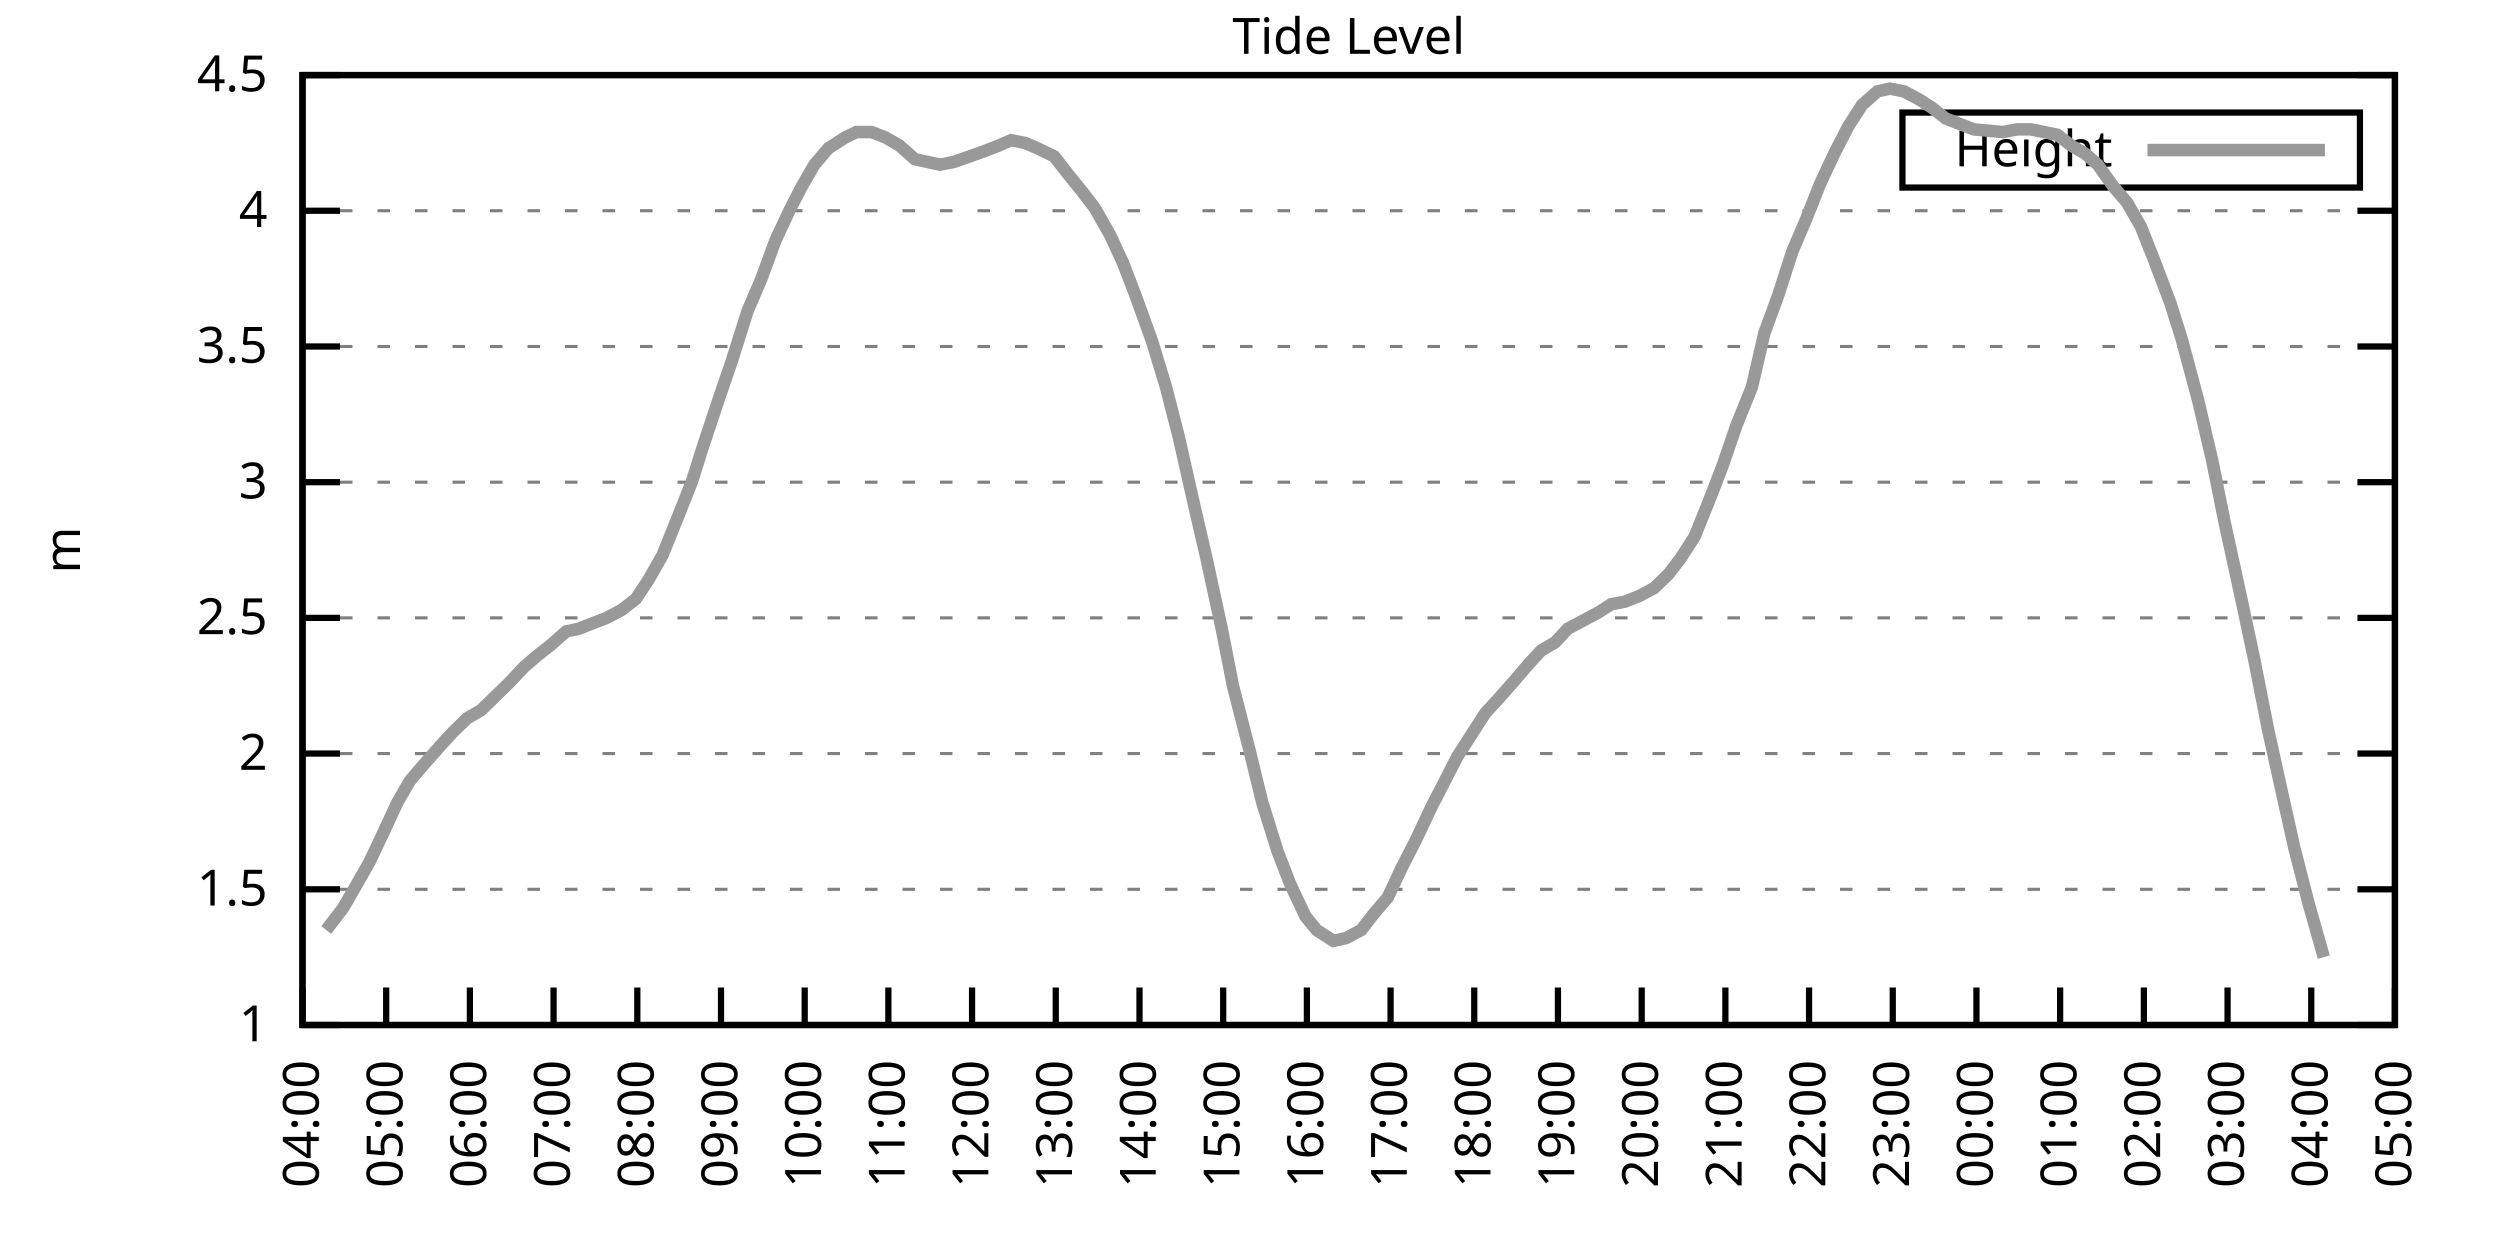
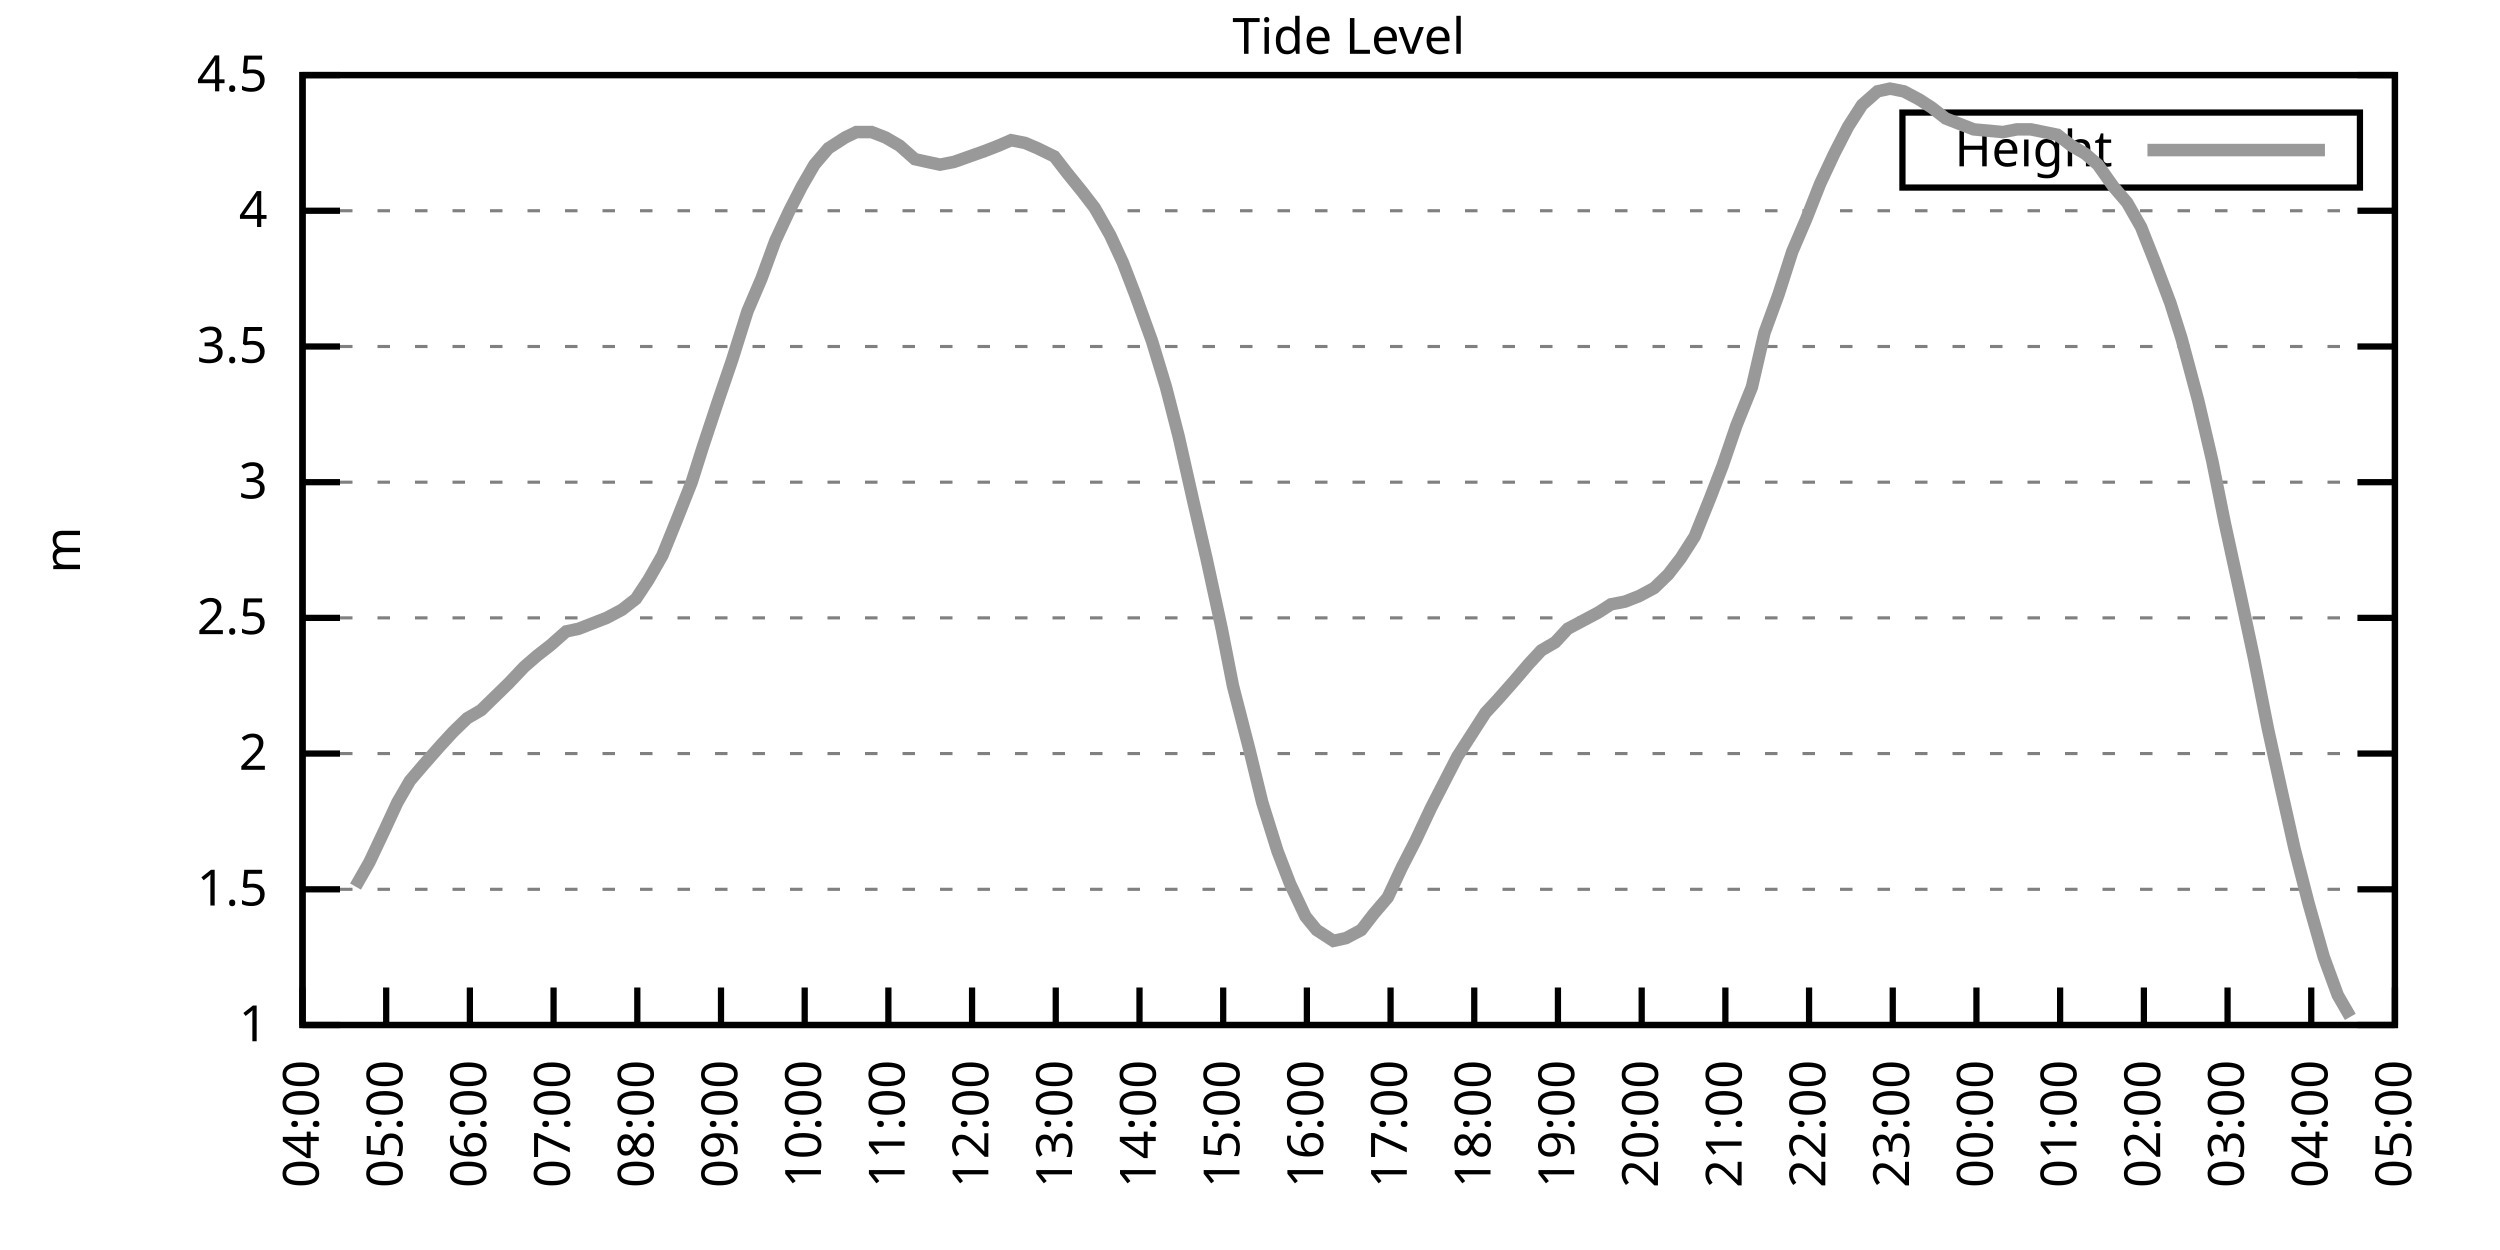
<svg xmlns="http://www.w3.org/2000/svg" xmlns:xlink="http://www.w3.org/1999/xlink" width="400" height="200" viewBox="0 0 400 200">
  <g id="gnuplot_canvas">
    <rect x="0" y="0" width="400" height="200" fill="none" />
    <defs>
      <circle id="gpDot" r="0.5" stroke-width="0.5" stroke="currentColor" />
      <path id="gpPt0" stroke-width="0.333" stroke="currentColor" d="M-1,0 h2 M0,-1 v2" />
      <path id="gpPt1" stroke-width="0.333" stroke="currentColor" d="M-1,-1 L1,1 M1,-1 L-1,1" />
      <path id="gpPt2" stroke-width="0.333" stroke="currentColor" d="M-1,0 L1,0 M0,-1 L0,1 M-1,-1 L1,1 M-1,1 L1,-1" />
      <rect id="gpPt3" stroke-width="0.333" stroke="currentColor" x="-1" y="-1" width="2" height="2" />
      <rect id="gpPt4" stroke-width="0.333" stroke="currentColor" fill="currentColor" x="-1" y="-1" width="2" height="2" />
      <circle id="gpPt5" stroke-width="0.333" stroke="currentColor" cx="0" cy="0" r="1" />
      <use xlink:href="#gpPt5" id="gpPt6" fill="currentColor" stroke="none" />
      <path id="gpPt7" stroke-width="0.333" stroke="currentColor" d="M0,-1.33 L-1.33,0.67 L1.33,0.67 z" />
      <use xlink:href="#gpPt7" id="gpPt8" fill="currentColor" stroke="none" />
      <use xlink:href="#gpPt7" id="gpPt9" stroke="currentColor" transform="rotate(180)" />
      <use xlink:href="#gpPt9" id="gpPt10" fill="currentColor" stroke="none" />
      <use xlink:href="#gpPt3" id="gpPt11" stroke="currentColor" transform="rotate(45)" />
      <use xlink:href="#gpPt11" id="gpPt12" fill="currentColor" stroke="none" />
      <path id="gpPt13" stroke-width="0.333" stroke="currentColor" d="M0,1.330 L1.265,0.411 L0.782,-1.067 L-0.782,-1.076 L-1.265,0.411 z" />
      <use xlink:href="#gpPt13" id="gpPt14" fill="currentColor" stroke="none" />
      <filter id="textbox" filterUnits="objectBoundingBox" x="0" y="0" height="1" width="1">
        <feFlood flood-color="white" flood-opacity="1" result="bgnd" />
        <feComposite in="SourceGraphic" in2="bgnd" operator="atop" />
      </filter>
      <filter id="greybox" filterUnits="objectBoundingBox" x="0" y="0" height="1" width="1">
        <feFlood flood-color="lightgrey" flood-opacity="1" result="grey" />
        <feComposite in="SourceGraphic" in2="grey" operator="atop" />
      </filter>
    </defs>
    <g fill="none" color="white" stroke="currentColor" stroke-width="1.00" stroke-linecap="butt" stroke-linejoin="miter">
</g>
    <g fill="none" color="black" stroke="currentColor" stroke-width="1.00" stroke-linecap="butt" stroke-linejoin="miter">
      <g stroke="none" shape-rendering="crispEdges">
        <polygon fill="rgb(255, 255, 255)" points="48.40,164.00 383.18,164.00 383.18,12.02 48.40,12.02 " />
      </g>
    </g>
    <g fill="none" color="black" stroke="currentColor" stroke-width="1.00" stroke-linecap="butt" stroke-linejoin="miter">
</g>
    <g fill="none" color="black" stroke="black" stroke-width="0.50" stroke-linecap="butt" stroke-linejoin="miter">
</g>
    <g fill="none" color="gray" stroke="currentColor" stroke-width="0.50" stroke-linecap="butt" stroke-linejoin="miter">
      <path stroke="gray" stroke-dasharray="2,4" class="gridline" d="M48.40,164.00 L383.19,164.00  " />
    </g>
    <g fill="none" color="gray" stroke="gray" stroke-width="1.00" stroke-linecap="butt" stroke-linejoin="miter">
</g>
    <g fill="none" color="black" stroke="currentColor" stroke-width="1.00" stroke-linecap="butt" stroke-linejoin="miter">
      <path stroke="black" d="M48.40,164.00 L54.40,164.00 M383.19,164.00 L377.19,164.00  " />
      <g transform="translate(42.80,166.60)" stroke="none" fill="black" font-family="Sans" font-size="8.00" text-anchor="end">
        <text>
          <tspan font-family="Sans"> 1</tspan>
        </text>
      </g>
    </g>
    <g fill="none" color="black" stroke="currentColor" stroke-width="1.00" stroke-linecap="butt" stroke-linejoin="miter">
</g>
    <g fill="none" color="black" stroke="black" stroke-width="0.50" stroke-linecap="butt" stroke-linejoin="miter">
</g>
    <g fill="none" color="gray" stroke="currentColor" stroke-width="0.50" stroke-linecap="butt" stroke-linejoin="miter">
      <path stroke="gray" stroke-dasharray="2,4" class="gridline" d="M48.40,142.29 L383.19,142.29  " />
    </g>
    <g fill="none" color="gray" stroke="gray" stroke-width="1.00" stroke-linecap="butt" stroke-linejoin="miter">
</g>
    <g fill="none" color="black" stroke="currentColor" stroke-width="1.00" stroke-linecap="butt" stroke-linejoin="miter">
      <path stroke="black" d="M48.40,142.29 L54.40,142.29 M383.19,142.29 L377.19,142.29  " />
      <g transform="translate(42.80,144.89)" stroke="none" fill="black" font-family="Sans" font-size="8.00" text-anchor="end">
        <text>
          <tspan font-family="Sans"> 1.5</tspan>
        </text>
      </g>
    </g>
    <g fill="none" color="black" stroke="currentColor" stroke-width="1.00" stroke-linecap="butt" stroke-linejoin="miter">
</g>
    <g fill="none" color="black" stroke="black" stroke-width="0.50" stroke-linecap="butt" stroke-linejoin="miter">
</g>
    <g fill="none" color="gray" stroke="currentColor" stroke-width="0.50" stroke-linecap="butt" stroke-linejoin="miter">
      <path stroke="gray" stroke-dasharray="2,4" class="gridline" d="M48.40,120.57 L383.19,120.57  " />
    </g>
    <g fill="none" color="gray" stroke="gray" stroke-width="1.00" stroke-linecap="butt" stroke-linejoin="miter">
</g>
    <g fill="none" color="black" stroke="currentColor" stroke-width="1.00" stroke-linecap="butt" stroke-linejoin="miter">
      <path stroke="black" d="M48.40,120.57 L54.40,120.57 M383.19,120.57 L377.19,120.57  " />
      <g transform="translate(42.80,123.17)" stroke="none" fill="black" font-family="Sans" font-size="8.00" text-anchor="end">
        <text>
          <tspan font-family="Sans"> 2</tspan>
        </text>
      </g>
    </g>
    <g fill="none" color="black" stroke="currentColor" stroke-width="1.00" stroke-linecap="butt" stroke-linejoin="miter">
</g>
    <g fill="none" color="black" stroke="black" stroke-width="0.50" stroke-linecap="butt" stroke-linejoin="miter">
</g>
    <g fill="none" color="gray" stroke="currentColor" stroke-width="0.50" stroke-linecap="butt" stroke-linejoin="miter">
      <path stroke="gray" stroke-dasharray="2,4" class="gridline" d="M48.40,98.86 L383.19,98.86  " />
    </g>
    <g fill="none" color="gray" stroke="gray" stroke-width="1.00" stroke-linecap="butt" stroke-linejoin="miter">
</g>
    <g fill="none" color="black" stroke="currentColor" stroke-width="1.00" stroke-linecap="butt" stroke-linejoin="miter">
      <path stroke="black" d="M48.40,98.86 L54.40,98.86 M383.19,98.86 L377.19,98.86  " />
      <g transform="translate(42.80,101.46)" stroke="none" fill="black" font-family="Sans" font-size="8.00" text-anchor="end">
        <text>
          <tspan font-family="Sans"> 2.5</tspan>
        </text>
      </g>
    </g>
    <g fill="none" color="black" stroke="currentColor" stroke-width="1.00" stroke-linecap="butt" stroke-linejoin="miter">
</g>
    <g fill="none" color="black" stroke="black" stroke-width="0.50" stroke-linecap="butt" stroke-linejoin="miter">
</g>
    <g fill="none" color="gray" stroke="currentColor" stroke-width="0.50" stroke-linecap="butt" stroke-linejoin="miter">
      <path stroke="gray" stroke-dasharray="2,4" class="gridline" d="M48.40,77.15 L383.19,77.15  " />
    </g>
    <g fill="none" color="gray" stroke="gray" stroke-width="1.00" stroke-linecap="butt" stroke-linejoin="miter">
</g>
    <g fill="none" color="black" stroke="currentColor" stroke-width="1.00" stroke-linecap="butt" stroke-linejoin="miter">
      <path stroke="black" d="M48.40,77.15 L54.40,77.15 M383.19,77.15 L377.19,77.15  " />
      <g transform="translate(42.80,79.75)" stroke="none" fill="black" font-family="Sans" font-size="8.00" text-anchor="end">
        <text>
          <tspan font-family="Sans"> 3</tspan>
        </text>
      </g>
    </g>
    <g fill="none" color="black" stroke="currentColor" stroke-width="1.00" stroke-linecap="butt" stroke-linejoin="miter">
</g>
    <g fill="none" color="black" stroke="black" stroke-width="0.50" stroke-linecap="butt" stroke-linejoin="miter">
</g>
    <g fill="none" color="gray" stroke="currentColor" stroke-width="0.50" stroke-linecap="butt" stroke-linejoin="miter">
      <path stroke="gray" stroke-dasharray="2,4" class="gridline" d="M48.40,55.44 L383.19,55.44  " />
    </g>
    <g fill="none" color="gray" stroke="gray" stroke-width="1.00" stroke-linecap="butt" stroke-linejoin="miter">
</g>
    <g fill="none" color="black" stroke="currentColor" stroke-width="1.00" stroke-linecap="butt" stroke-linejoin="miter">
      <path stroke="black" d="M48.40,55.44 L54.40,55.44 M383.19,55.44 L377.19,55.44  " />
      <g transform="translate(42.80,58.04)" stroke="none" fill="black" font-family="Sans" font-size="8.00" text-anchor="end">
        <text>
          <tspan font-family="Sans"> 3.5</tspan>
        </text>
      </g>
    </g>
    <g fill="none" color="black" stroke="currentColor" stroke-width="1.00" stroke-linecap="butt" stroke-linejoin="miter">
</g>
    <g fill="none" color="black" stroke="black" stroke-width="0.50" stroke-linecap="butt" stroke-linejoin="miter">
</g>
    <g fill="none" color="gray" stroke="currentColor" stroke-width="0.50" stroke-linecap="butt" stroke-linejoin="miter">
      <path stroke="gray" stroke-dasharray="2,4" class="gridline" d="M48.40,33.72 L383.19,33.72  " />
    </g>
    <g fill="none" color="gray" stroke="gray" stroke-width="1.00" stroke-linecap="butt" stroke-linejoin="miter">
</g>
    <g fill="none" color="black" stroke="currentColor" stroke-width="1.00" stroke-linecap="butt" stroke-linejoin="miter">
      <path stroke="black" d="M48.40,33.72 L54.40,33.72 M383.19,33.72 L377.19,33.72  " />
      <g transform="translate(42.80,36.32)" stroke="none" fill="black" font-family="Sans" font-size="8.00" text-anchor="end">
        <text>
          <tspan font-family="Sans"> 4</tspan>
        </text>
      </g>
    </g>
    <g fill="none" color="black" stroke="currentColor" stroke-width="1.00" stroke-linecap="butt" stroke-linejoin="miter">
</g>
    <g fill="none" color="black" stroke="black" stroke-width="0.50" stroke-linecap="butt" stroke-linejoin="miter">
</g>
    <g fill="none" color="gray" stroke="currentColor" stroke-width="0.50" stroke-linecap="butt" stroke-linejoin="miter">
      <path stroke="gray" stroke-dasharray="2,4" class="gridline" d="M48.40,12.01 L383.19,12.01  " />
    </g>
    <g fill="none" color="gray" stroke="gray" stroke-width="1.00" stroke-linecap="butt" stroke-linejoin="miter">
</g>
    <g fill="none" color="black" stroke="currentColor" stroke-width="1.00" stroke-linecap="butt" stroke-linejoin="miter">
      <path stroke="black" d="M48.40,12.01 L54.40,12.01 M383.19,12.01 L377.19,12.01  " />
      <g transform="translate(42.80,14.61)" stroke="none" fill="black" font-family="Sans" font-size="8.00" text-anchor="end">
        <text>
          <tspan font-family="Sans"> 4.5</tspan>
        </text>
      </g>
    </g>
    <g fill="none" color="black" stroke="currentColor" stroke-width="1.00" stroke-linecap="butt" stroke-linejoin="miter">
      <path stroke="black" d="M48.40,164.00 L48.40,158.00  " />
      <g transform="translate(51.00,169.60) rotate(270.00)" stroke="none" fill="black" font-family="Sans" font-size="8.00" text-anchor="end">
        <text>
          <tspan font-family="Sans">04:00</tspan>
        </text>
      </g>
    </g>
    <g fill="none" color="black" stroke="currentColor" stroke-width="1.00" stroke-linecap="butt" stroke-linejoin="miter">
      <path stroke="black" d="M61.79,164.00 L61.79,158.00  " />
      <g transform="translate(64.39,169.60) rotate(270.00)" stroke="none" fill="black" font-family="Sans" font-size="8.00" text-anchor="end">
        <text>
          <tspan font-family="Sans">05:00</tspan>
        </text>
      </g>
    </g>
    <g fill="none" color="black" stroke="currentColor" stroke-width="1.00" stroke-linecap="butt" stroke-linejoin="miter">
      <path stroke="black" d="M75.18,164.00 L75.18,158.00  " />
      <g transform="translate(77.78,169.60) rotate(270.00)" stroke="none" fill="black" font-family="Sans" font-size="8.00" text-anchor="end">
        <text>
          <tspan font-family="Sans">06:00</tspan>
        </text>
      </g>
    </g>
    <g fill="none" color="black" stroke="currentColor" stroke-width="1.00" stroke-linecap="butt" stroke-linejoin="miter">
      <path stroke="black" d="M88.57,164.00 L88.57,158.00  " />
      <g transform="translate(91.17,169.60) rotate(270.00)" stroke="none" fill="black" font-family="Sans" font-size="8.00" text-anchor="end">
        <text>
          <tspan font-family="Sans">07:00</tspan>
        </text>
      </g>
    </g>
    <g fill="none" color="black" stroke="currentColor" stroke-width="1.00" stroke-linecap="butt" stroke-linejoin="miter">
      <path stroke="black" d="M101.97,164.00 L101.97,158.00  " />
      <g transform="translate(104.57,169.60) rotate(270.00)" stroke="none" fill="black" font-family="Sans" font-size="8.00" text-anchor="end">
        <text>
          <tspan font-family="Sans">08:00</tspan>
        </text>
      </g>
    </g>
    <g fill="none" color="black" stroke="currentColor" stroke-width="1.00" stroke-linecap="butt" stroke-linejoin="miter">
      <path stroke="black" d="M115.36,164.00 L115.36,158.00  " />
      <g transform="translate(117.96,169.60) rotate(270.00)" stroke="none" fill="black" font-family="Sans" font-size="8.00" text-anchor="end">
        <text>
          <tspan font-family="Sans">09:00</tspan>
        </text>
      </g>
    </g>
    <g fill="none" color="black" stroke="currentColor" stroke-width="1.00" stroke-linecap="butt" stroke-linejoin="miter">
      <path stroke="black" d="M128.75,164.00 L128.75,158.00  " />
      <g transform="translate(131.35,169.60) rotate(270.00)" stroke="none" fill="black" font-family="Sans" font-size="8.00" text-anchor="end">
        <text>
          <tspan font-family="Sans">10:00</tspan>
        </text>
      </g>
    </g>
    <g fill="none" color="black" stroke="currentColor" stroke-width="1.00" stroke-linecap="butt" stroke-linejoin="miter">
      <path stroke="black" d="M142.14,164.00 L142.14,158.00  " />
      <g transform="translate(144.74,169.60) rotate(270.00)" stroke="none" fill="black" font-family="Sans" font-size="8.00" text-anchor="end">
        <text>
          <tspan font-family="Sans">11:00</tspan>
        </text>
      </g>
    </g>
    <g fill="none" color="black" stroke="currentColor" stroke-width="1.00" stroke-linecap="butt" stroke-linejoin="miter">
      <path stroke="black" d="M155.53,164.00 L155.53,158.00  " />
      <g transform="translate(158.13,169.60) rotate(270.00)" stroke="none" fill="black" font-family="Sans" font-size="8.00" text-anchor="end">
        <text>
          <tspan font-family="Sans">12:00</tspan>
        </text>
      </g>
    </g>
    <g fill="none" color="black" stroke="currentColor" stroke-width="1.00" stroke-linecap="butt" stroke-linejoin="miter">
      <path stroke="black" d="M168.92,164.00 L168.92,158.00  " />
      <g transform="translate(171.52,169.60) rotate(270.00)" stroke="none" fill="black" font-family="Sans" font-size="8.00" text-anchor="end">
        <text>
          <tspan font-family="Sans">13:00</tspan>
        </text>
      </g>
    </g>
    <g fill="none" color="black" stroke="currentColor" stroke-width="1.00" stroke-linecap="butt" stroke-linejoin="miter">
      <path stroke="black" d="M182.32,164.00 L182.32,158.00  " />
      <g transform="translate(184.92,169.60) rotate(270.00)" stroke="none" fill="black" font-family="Sans" font-size="8.00" text-anchor="end">
        <text>
          <tspan font-family="Sans">14:00</tspan>
        </text>
      </g>
    </g>
    <g fill="none" color="black" stroke="currentColor" stroke-width="1.00" stroke-linecap="butt" stroke-linejoin="miter">
      <path stroke="black" d="M195.71,164.00 L195.71,158.00  " />
      <g transform="translate(198.31,169.60) rotate(270.00)" stroke="none" fill="black" font-family="Sans" font-size="8.00" text-anchor="end">
        <text>
          <tspan font-family="Sans">15:00</tspan>
        </text>
      </g>
    </g>
    <g fill="none" color="black" stroke="currentColor" stroke-width="1.00" stroke-linecap="butt" stroke-linejoin="miter">
      <path stroke="black" d="M209.10,164.00 L209.10,158.00  " />
      <g transform="translate(211.70,169.60) rotate(270.00)" stroke="none" fill="black" font-family="Sans" font-size="8.00" text-anchor="end">
        <text>
          <tspan font-family="Sans">16:00</tspan>
        </text>
      </g>
    </g>
    <g fill="none" color="black" stroke="currentColor" stroke-width="1.00" stroke-linecap="butt" stroke-linejoin="miter">
      <path stroke="black" d="M222.49,164.00 L222.49,158.00  " />
      <g transform="translate(225.09,169.60) rotate(270.00)" stroke="none" fill="black" font-family="Sans" font-size="8.00" text-anchor="end">
        <text>
          <tspan font-family="Sans">17:00</tspan>
        </text>
      </g>
    </g>
    <g fill="none" color="black" stroke="currentColor" stroke-width="1.00" stroke-linecap="butt" stroke-linejoin="miter">
      <path stroke="black" d="M235.88,164.00 L235.88,158.00  " />
      <g transform="translate(238.48,169.60) rotate(270.00)" stroke="none" fill="black" font-family="Sans" font-size="8.00" text-anchor="end">
        <text>
          <tspan font-family="Sans">18:00</tspan>
        </text>
      </g>
    </g>
    <g fill="none" color="black" stroke="currentColor" stroke-width="1.00" stroke-linecap="butt" stroke-linejoin="miter">
      <path stroke="black" d="M249.27,164.00 L249.27,158.00  " />
      <g transform="translate(251.87,169.60) rotate(270.00)" stroke="none" fill="black" font-family="Sans" font-size="8.00" text-anchor="end">
        <text>
          <tspan font-family="Sans">19:00</tspan>
        </text>
      </g>
    </g>
    <g fill="none" color="black" stroke="currentColor" stroke-width="1.00" stroke-linecap="butt" stroke-linejoin="miter">
      <path stroke="black" d="M262.67,164.00 L262.67,158.00  " />
      <g transform="translate(265.27,169.60) rotate(270.00)" stroke="none" fill="black" font-family="Sans" font-size="8.00" text-anchor="end">
        <text>
          <tspan font-family="Sans">20:00</tspan>
        </text>
      </g>
    </g>
    <g fill="none" color="black" stroke="currentColor" stroke-width="1.00" stroke-linecap="butt" stroke-linejoin="miter">
      <path stroke="black" d="M276.06,164.00 L276.06,158.00  " />
      <g transform="translate(278.66,169.60) rotate(270.00)" stroke="none" fill="black" font-family="Sans" font-size="8.00" text-anchor="end">
        <text>
          <tspan font-family="Sans">21:00</tspan>
        </text>
      </g>
    </g>
    <g fill="none" color="black" stroke="currentColor" stroke-width="1.00" stroke-linecap="butt" stroke-linejoin="miter">
      <path stroke="black" d="M289.45,164.00 L289.45,158.00  " />
      <g transform="translate(292.05,169.60) rotate(270.00)" stroke="none" fill="black" font-family="Sans" font-size="8.00" text-anchor="end">
        <text>
          <tspan font-family="Sans">22:00</tspan>
        </text>
      </g>
    </g>
    <g fill="none" color="black" stroke="currentColor" stroke-width="1.00" stroke-linecap="butt" stroke-linejoin="miter">
      <path stroke="black" d="M302.84,164.00 L302.84,158.00  " />
      <g transform="translate(305.44,169.60) rotate(270.00)" stroke="none" fill="black" font-family="Sans" font-size="8.00" text-anchor="end">
        <text>
          <tspan font-family="Sans">23:00</tspan>
        </text>
      </g>
    </g>
    <g fill="none" color="black" stroke="currentColor" stroke-width="1.00" stroke-linecap="butt" stroke-linejoin="miter">
      <path stroke="black" d="M316.23,164.00 L316.23,158.00  " />
      <g transform="translate(318.83,169.60) rotate(270.00)" stroke="none" fill="black" font-family="Sans" font-size="8.00" text-anchor="end">
        <text>
          <tspan font-family="Sans">00:00</tspan>
        </text>
      </g>
    </g>
    <g fill="none" color="black" stroke="currentColor" stroke-width="1.00" stroke-linecap="butt" stroke-linejoin="miter">
      <path stroke="black" d="M329.62,164.00 L329.62,158.00  " />
      <g transform="translate(332.22,169.60) rotate(270.00)" stroke="none" fill="black" font-family="Sans" font-size="8.00" text-anchor="end">
        <text>
          <tspan font-family="Sans">01:00</tspan>
        </text>
      </g>
    </g>
    <g fill="none" color="black" stroke="currentColor" stroke-width="1.00" stroke-linecap="butt" stroke-linejoin="miter">
      <path stroke="black" d="M343.02,164.00 L343.02,158.00  " />
      <g transform="translate(345.62,169.60) rotate(270.00)" stroke="none" fill="black" font-family="Sans" font-size="8.00" text-anchor="end">
        <text>
          <tspan font-family="Sans">02:00</tspan>
        </text>
      </g>
    </g>
    <g fill="none" color="black" stroke="currentColor" stroke-width="1.00" stroke-linecap="butt" stroke-linejoin="miter">
      <path stroke="black" d="M356.41,164.00 L356.41,158.00  " />
      <g transform="translate(359.01,169.60) rotate(270.00)" stroke="none" fill="black" font-family="Sans" font-size="8.00" text-anchor="end">
        <text>
          <tspan font-family="Sans">03:00</tspan>
        </text>
      </g>
    </g>
    <g fill="none" color="black" stroke="currentColor" stroke-width="1.00" stroke-linecap="butt" stroke-linejoin="miter">
      <path stroke="black" d="M369.80,164.00 L369.80,158.00  " />
      <g transform="translate(372.40,169.60) rotate(270.00)" stroke="none" fill="black" font-family="Sans" font-size="8.00" text-anchor="end">
        <text>
          <tspan font-family="Sans">04:00</tspan>
        </text>
      </g>
    </g>
    <g fill="none" color="black" stroke="currentColor" stroke-width="1.00" stroke-linecap="butt" stroke-linejoin="miter">
      <path stroke="black" d="M383.19,164.00 L383.19,158.00  " />
      <g transform="translate(385.79,169.60) rotate(270.00)" stroke="none" fill="black" font-family="Sans" font-size="8.00" text-anchor="end">
        <text>
          <tspan font-family="Sans">05:00</tspan>
        </text>
      </g>
    </g>
    <g fill="none" color="black" stroke="currentColor" stroke-width="1.00" stroke-linecap="butt" stroke-linejoin="miter">
</g>
    <g fill="none" color="black" stroke="currentColor" stroke-width="1.00" stroke-linecap="butt" stroke-linejoin="miter">
      <path stroke="black" d="M48.40,12.01 L48.40,164.00 L383.19,164.00 L383.19,12.01 L48.40,12.01 Z  " />
    </g>
    <g fill="none" color="black" stroke="currentColor" stroke-width="1.00" stroke-linecap="butt" stroke-linejoin="miter">
</g>
    <g fill="none" color="black" stroke="currentColor" stroke-width="1.00" stroke-linecap="butt" stroke-linejoin="miter">
      <path stroke="black" d="M304.39,30.01 L304.39,18.01 L377.59,18.01 L377.59,30.01 L304.39,30.01 Z  " />
    </g>
    <g id="Tide_level_plot_1">
      <g fill="none" color="white" stroke="black" stroke-width="2.00" stroke-linecap="butt" stroke-linejoin="miter">
</g>
      <g fill="none" color="black" stroke="currentColor" stroke-width="2.00" stroke-linecap="butt" stroke-linejoin="miter">
        <g transform="translate(337.99,26.61)" stroke="none" fill="black" font-family="Sans" font-size="8.00" text-anchor="end">
          <text>
            <tspan font-family="Sans">Height</tspan>
          </text>
        </g>
      </g>
      <g fill="none" color="black" stroke="currentColor" stroke-width="2.00" stroke-linecap="butt" stroke-linejoin="miter">
-         <path stroke="rgb(153, 153, 153)" d="M343.59,24.01 L371.99,24.01 M52.19,148.80 L54.87,145.33 L56.88,141.85 L59.11,137.94 L61.57,132.73 L63.58,128.39   L65.59,124.92 L67.82,122.31 L70.50,119.27 L72.50,117.10 L74.74,114.93 L76.97,113.63 L81.43,109.28 L83.89,106.68   L85.90,104.94 L88.13,103.20 L90.58,101.03 L92.59,100.60 L94.82,99.73 L97.06,98.86 L99.51,97.56 L101.74,95.82   L103.75,92.78 L105.98,88.87 L108.44,82.79 L110.67,77.15 L112.46,71.50 L114.91,64.12 L117.14,57.61 L119.60,49.79   L121.83,44.58 L124.06,38.50 L126.29,33.72 L128.30,29.81 L130.31,26.34 L132.54,23.73 L135.22,22.00 L137.01,21.13   L139.46,21.13 L141.69,22.00 L143.93,23.30 L146.38,25.47 L148.39,25.91 L150.40,26.34 L152.63,25.91 L155.09,25.04   L157.54,24.17 L159.77,23.30 L161.78,22.43 L164.01,22.87 L166.02,23.73 L168.70,25.04 L170.71,27.64 L173.17,30.68   L175.17,33.29 L177.63,37.63 L179.64,41.97 L181.65,47.18 L184.32,54.57 L186.56,61.95 L188.57,69.77 L191.02,80.62   L193.03,89.31 L195.48,100.60 L197.27,109.72 L199.95,120.14 L201.96,128.39 L204.41,136.21 L206.42,141.42 L208.88,146.63   L210.66,148.80 L213.34,150.54 L215.35,150.10 L217.80,148.80 L219.81,146.20 L222.04,143.59 L224.28,138.81 L226.51,134.47   L228.96,129.26 L230.97,125.35 L233.20,121.01 L235.44,117.53 L237.67,114.06 L239.68,111.89 L242.36,108.85 L244.59,106.24   L246.60,104.07 L248.83,102.77 L250.84,100.60 L253.29,99.30 L255.75,97.99 L257.76,96.69 L259.99,96.26 L262.22,95.39   L264.67,94.08 L266.91,91.91 L268.92,89.31 L271.15,85.83 L273.60,79.75 L275.61,74.54 L277.84,68.03 L280.30,61.95   L282.31,53.26 L284.54,47.18 L286.77,40.24 L289.00,35.03 L291.23,29.38 L293.47,24.60 L295.70,20.26 L297.93,16.79   L300.39,14.62 L302.39,14.18 L304.63,14.62 L307.08,15.92 L309.09,17.22 L311.32,18.96 L313.55,19.83 L315.79,20.70   L320.47,21.13 L322.70,20.70 L324.94,20.70 L329.18,21.56 L331.41,23.30 L333.64,24.60 L335.65,26.34 L338.10,29.81   L340.34,32.42 L342.57,36.33 L344.80,41.97 L347.26,48.49 L349.04,54.13 L351.72,64.12 L353.95,73.67 L355.96,83.66   L358.42,94.95 L360.65,105.38 L362.88,116.67 L364.89,125.79 L367.12,135.77 L369.35,144.46 L371.81,153.14  " />
+         <path stroke="rgb(153, 153, 153)" d="M343.59,24.01 L371.99,24.01 M56.88,141.85 L59.11,137.94 L61.57,132.73 L63.58,128.39 L65.59,124.92 L67.82,122.31   L70.50,119.27 L72.50,117.10 L74.74,114.93 L76.97,113.63 L81.43,109.28 L83.89,106.68 L85.90,104.94 L88.13,103.20   L90.58,101.03 L92.59,100.60 L94.82,99.73 L97.06,98.86 L99.51,97.56 L101.74,95.82 L103.75,92.78 L105.98,88.87   L108.44,82.79 L110.67,77.15 L112.46,71.50 L114.91,64.12 L117.14,57.61 L119.60,49.79 L121.83,44.58 L124.06,38.50   L126.29,33.72 L128.30,29.81 L130.31,26.34 L132.54,23.73 L135.22,22.00 L137.01,21.13 L139.46,21.13 L141.69,22.00   L143.93,23.30 L146.38,25.47 L148.39,25.91 L150.40,26.34 L152.63,25.91 L155.09,25.04 L157.54,24.17 L159.77,23.30   L161.78,22.43 L164.01,22.87 L166.02,23.73 L168.70,25.04 L170.71,27.64 L173.17,30.68 L175.17,33.29 L177.63,37.63   L179.64,41.97 L181.65,47.18 L184.32,54.57 L186.56,61.95 L188.57,69.77 L191.02,80.62 L193.03,89.31 L195.48,100.60   L197.27,109.72 L199.95,120.14 L201.96,128.39 L204.41,136.21 L206.42,141.42 L208.88,146.63 L210.66,148.80 L213.34,150.54   L215.35,150.10 L217.80,148.80 L219.81,146.20 L222.04,143.59 L224.28,138.81 L226.51,134.47 L228.96,129.26 L230.97,125.35   L233.20,121.01 L235.44,117.53 L237.67,114.06 L239.68,111.89 L242.36,108.85 L244.59,106.24 L246.60,104.07 L248.83,102.77   L250.84,100.60 L253.29,99.30 L255.75,97.99 L257.76,96.69 L259.99,96.26 L262.22,95.39 L264.67,94.08 L266.91,91.91   L268.92,89.31 L271.15,85.83 L273.60,79.75 L275.61,74.54 L277.84,68.03 L280.30,61.95 L282.31,53.26 L284.54,47.18   L286.77,40.24 L289.00,35.03 L291.23,29.38 L293.47,24.60 L295.70,20.26 L297.93,16.79 L300.39,14.62 L302.39,14.18   L304.63,14.62 L307.08,15.92 L309.09,17.22 L311.32,18.96 L313.55,19.83 L315.79,20.70 L320.47,21.13 L322.70,20.70   L324.94,20.70 L329.18,21.56 L331.41,23.30 L333.64,24.60 L335.65,26.34 L338.10,29.81 L340.34,32.42 L342.57,36.33   L344.80,41.97 L347.26,48.49 L349.04,54.13 L351.72,64.12 L353.95,73.67 L355.96,83.66 L358.42,94.95 L360.65,105.38   L362.88,116.67 L364.89,125.79 L367.12,135.77 L369.35,144.46 L371.81,153.14 L374.04,159.22 L376.05,162.70  " />
      </g>
    </g>
    <g fill="none" color="black" stroke="currentColor" stroke-width="2.00" stroke-linecap="butt" stroke-linejoin="miter">
</g>
    <g fill="none" color="black" stroke="black" stroke-width="1.00" stroke-linecap="butt" stroke-linejoin="miter">
</g>
    <g fill="none" color="black" stroke="currentColor" stroke-width="1.00" stroke-linecap="butt" stroke-linejoin="miter">
      <path stroke="black" d="M48.40,12.01 L48.40,164.00 L383.19,164.00 L383.19,12.01 L48.40,12.01 Z  " />
      <g transform="translate(12.80,88.01) rotate(270.00)" stroke="none" fill="black" font-family="Sans" font-size="8.00" text-anchor="middle">
        <text>
          <tspan font-family="Sans">m</tspan>
        </text>
      </g>
    </g>
    <g fill="none" color="black" stroke="currentColor" stroke-width="1.00" stroke-linecap="butt" stroke-linejoin="miter">
</g>
    <g fill="none" color="black" stroke="currentColor" stroke-width="1.00" stroke-linecap="butt" stroke-linejoin="miter">
      <g transform="translate(215.79,8.61)" stroke="none" fill="black" font-family="Sans" font-size="8.00" text-anchor="middle">
        <text>
          <tspan font-family="Sans">Tide Level</tspan>
        </text>
      </g>
    </g>
    <g fill="none" color="black" stroke="currentColor" stroke-width="1.00" stroke-linecap="butt" stroke-linejoin="miter">
</g>
  </g>
</svg>
